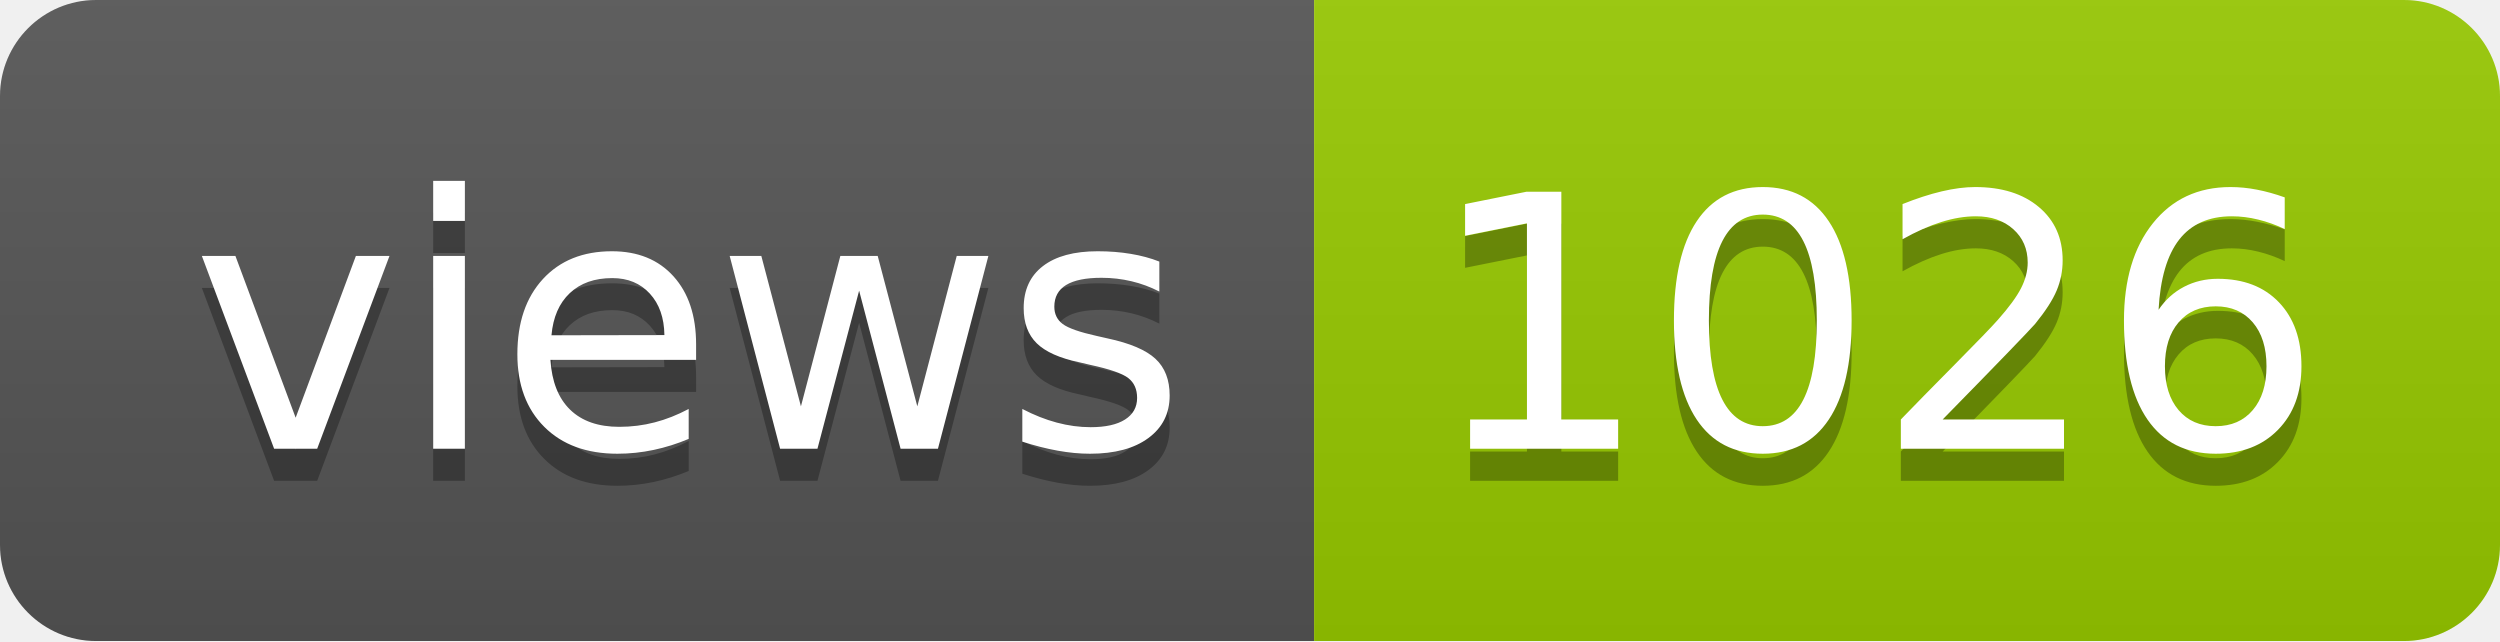
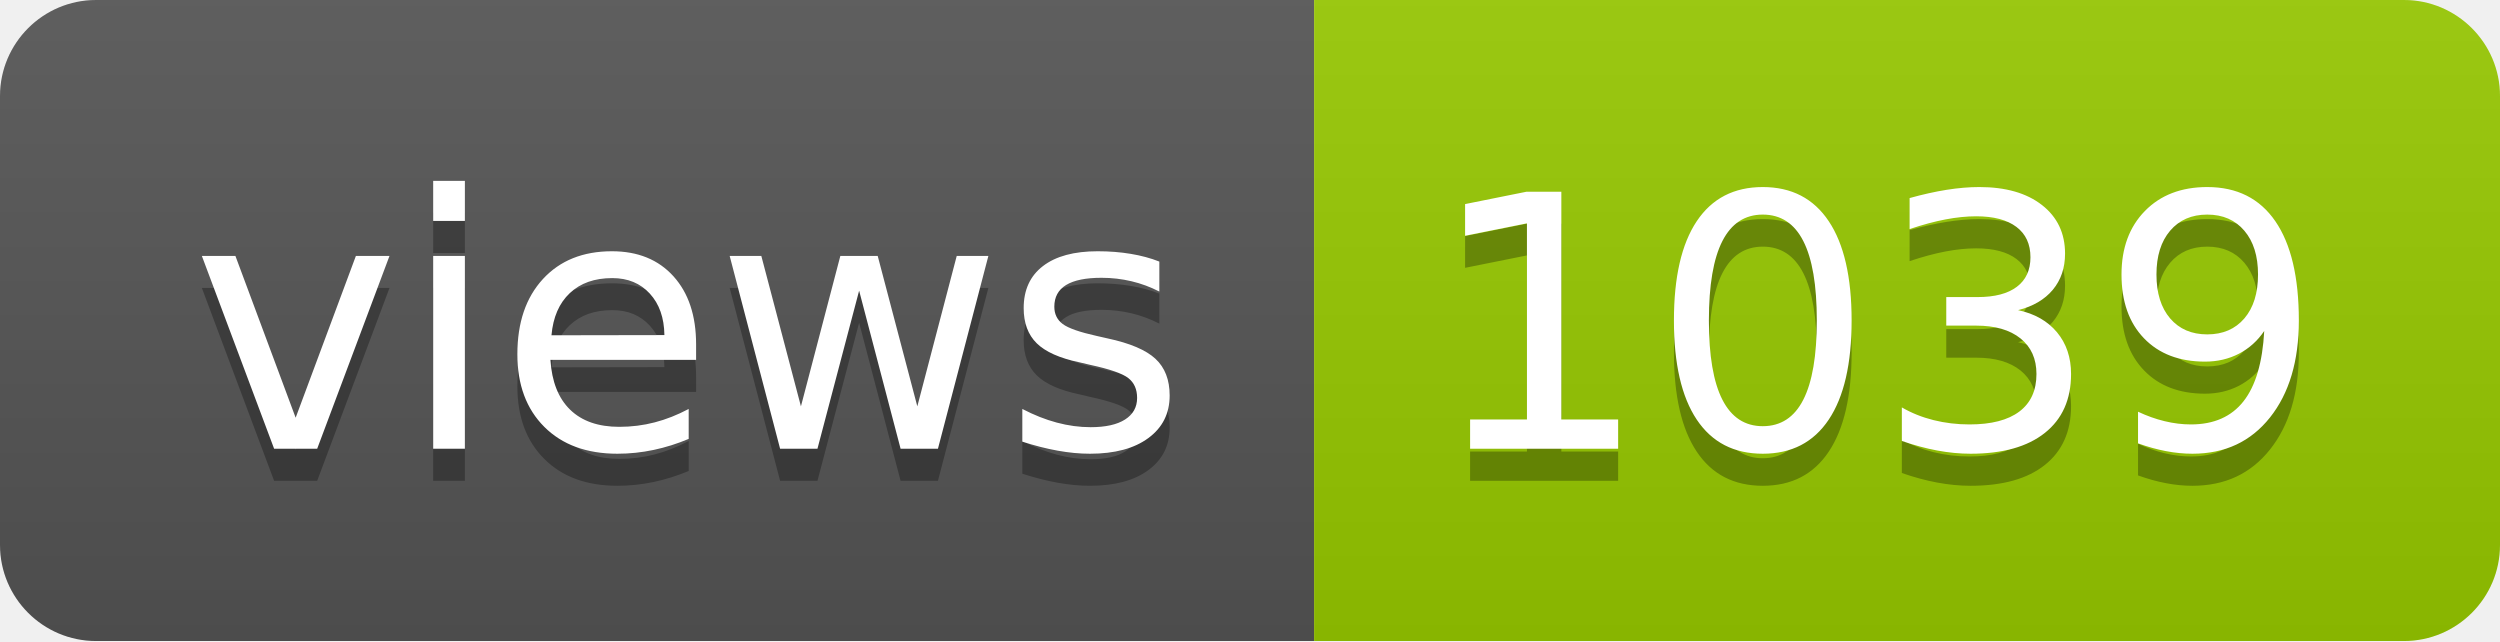
- <svg xmlns="http://www.w3.org/2000/svg" width="78" height="20" role="img" aria-label="views: 1026">
+ <svg xmlns="http://www.w3.org/2000/svg" width="78" height="20" role="img" aria-label="views: 1039">
  <linearGradient id="s" x2="0" y2="100%">
    <stop offset="0" stop-color="#bbb" stop-opacity=".1" />
    <stop offset="1" stop-opacity=".1" />
  </linearGradient>
  <clipPath id="r">
    <rect width="78" height="20" rx="3" fill="#fff" />
  </clipPath>
  <g clip-path="url(#r)">
    <rect width="41" height="20" fill="#555" />
    <rect x="41" width="37" height="20" fill="#97ca00" />
    <rect width="78" height="20" fill="url(#s)" />
  </g>
  <g fill="#fff" text-anchor="middle" font-family="Verdana,Geneva,DejaVu Sans,sans-serif" text-rendering="geometricPrecision" font-size="110">
    <text aria-hidden="true" x="215" y="150" fill="#010101" fill-opacity=".3" transform="scale(.1)" textLength="310">views</text>
    <text x="215" y="140" transform="scale(.1)" fill="#fff" textLength="310">views</text>
-     <text aria-hidden="true" x="585" y="150" fill="#010101" fill-opacity=".3" transform="scale(.1)" textLength="270">1026</text>
-     <text x="585" y="140" transform="scale(.1)" fill="#fff" textLength="270">1026</text>
+     <text aria-hidden="true" x="585" y="150" fill="#010101" fill-opacity=".3" transform="scale(.1)" textLength="270">1039</text>
+     <text x="585" y="140" transform="scale(.1)" fill="#fff" textLength="270">1039</text>
  </g>
</svg>
